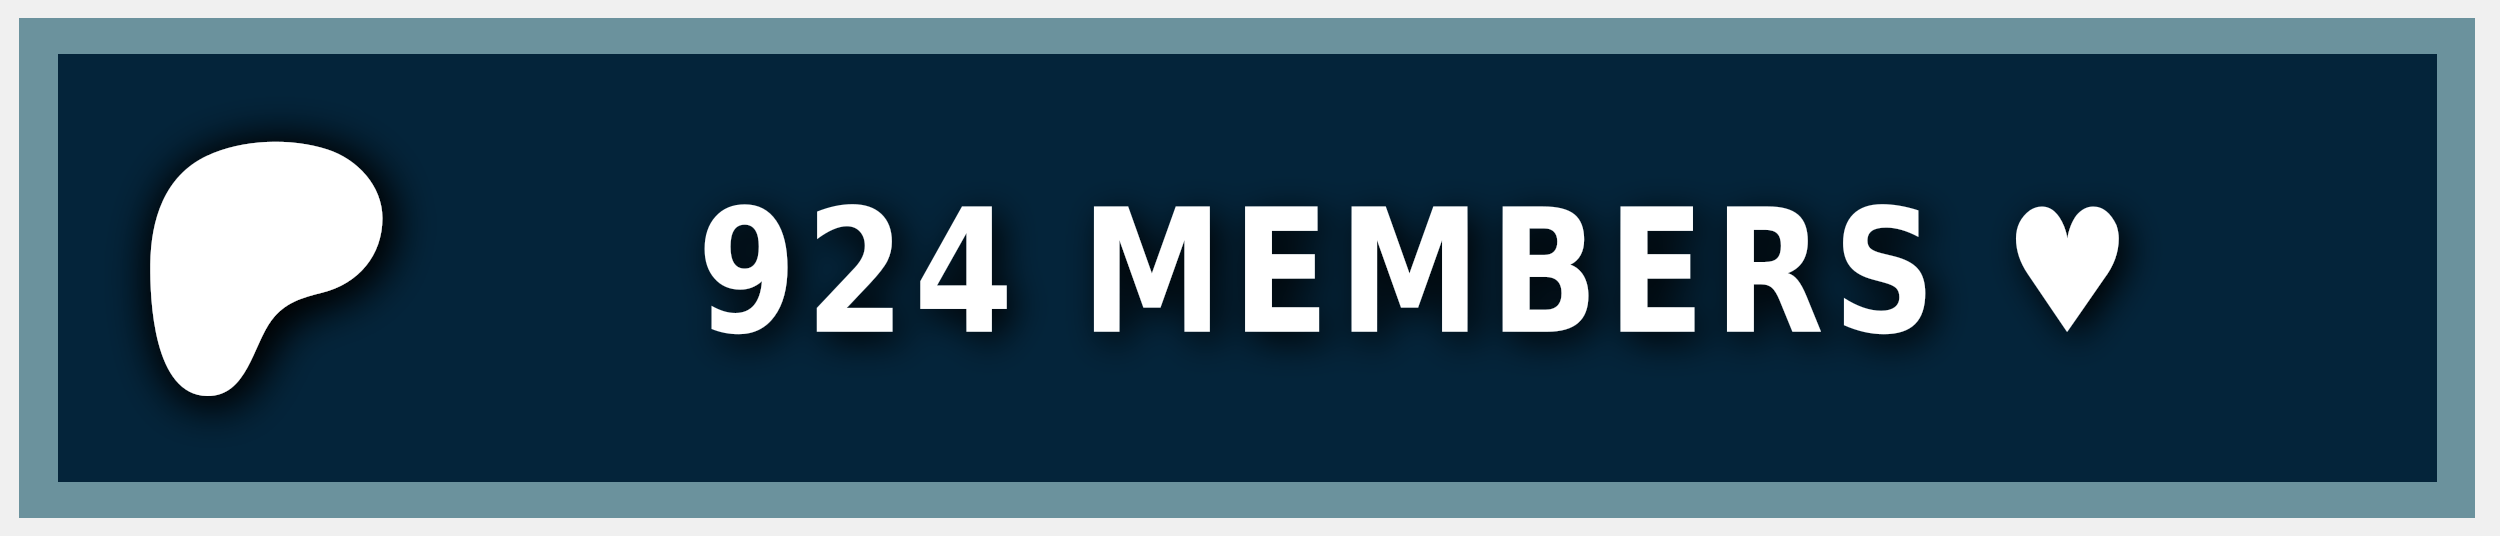
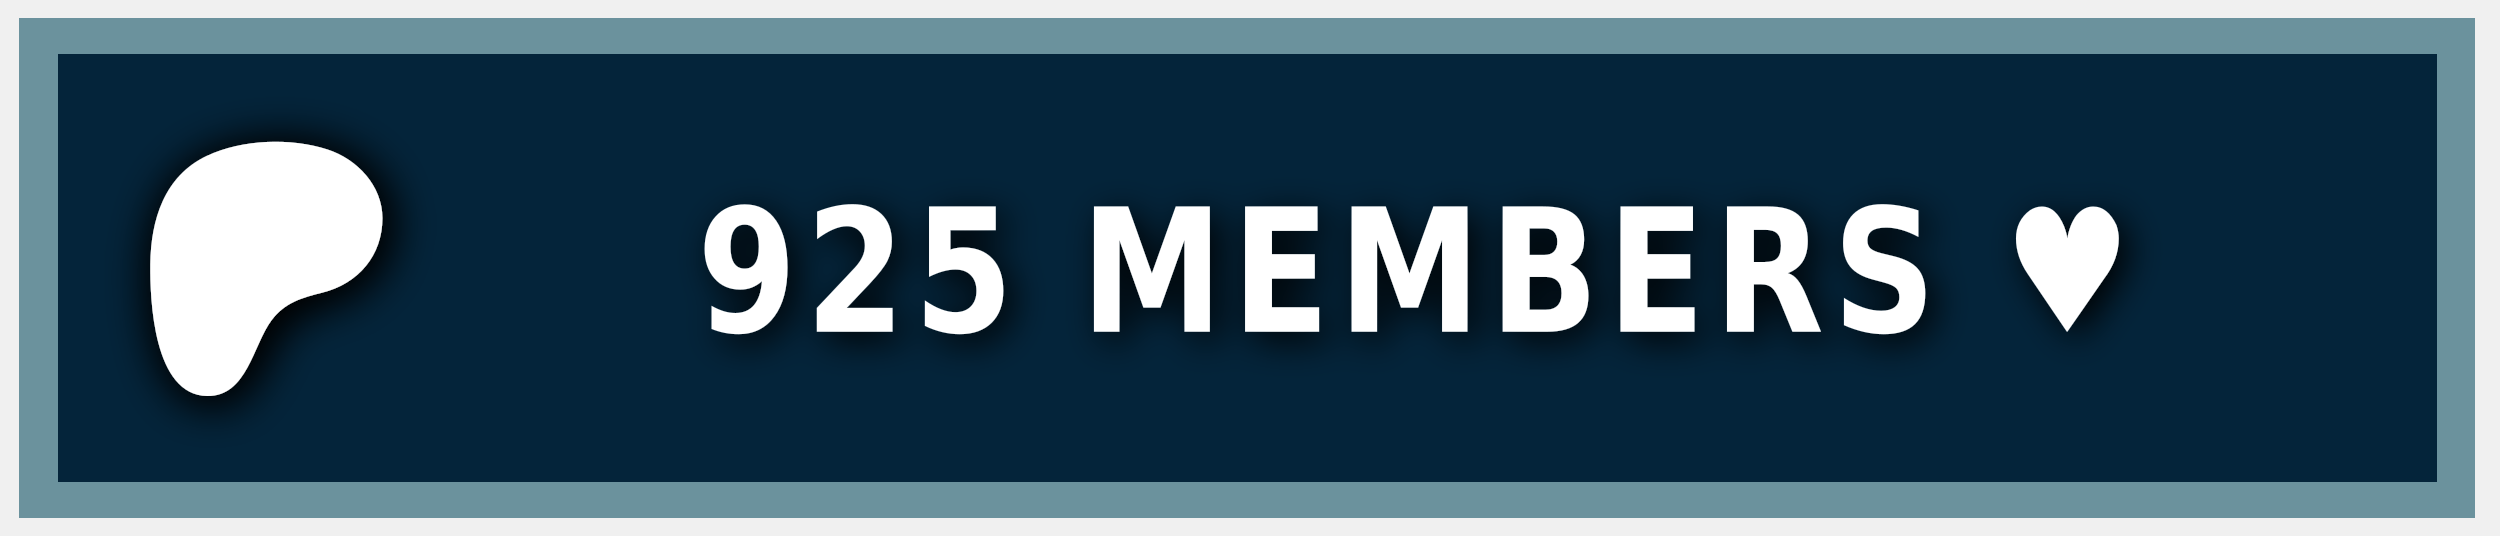
<svg xmlns="http://www.w3.org/2000/svg" width="140" height="30" role="img" aria-label="PATREON">
  <style> g:not(.noshadow) { filter: drop-shadow(0.5px 0.5px 1.0px black); } </style>
  <g class="noshadow" shape-rendering="crispEdges" style="" transform="matrix(1.074564, 0, 0, 1, 0, 0)">
    <rect x="1" y="1" width="128" height="28" style="fill: #052d49;" />
    <rect x="1" y="1" width="128" height="28" style="fill: rgba(0, 0, 0, 0.2);" />
    <rect x="2" y="2" width="126" height="26" style="fill: none; stroke-width:2px; stroke: rgba(211, 255, 255, 0.5);" />
  </g>
  <g transform="matrix(0.013183, 0, 0, 0.013183, 14, 14.6)">
    <path class="st0" d="M 562.543 -180.833 C 562.353 -318.733 454.953 -431.753 328.943 -472.533 C 172.463 -523.173 -33.917 -515.833 -183.337 -445.333 C -364.437 -359.873 -421.327 -172.673 -423.447 14.027 C -425.187 167.527 -409.867 571.817 -181.827 574.697 C -12.387 576.847 12.843 358.517 91.243 253.367 C 147.023 178.557 218.843 157.427 307.253 135.547 C 459.203 97.937 562.763 -21.983 562.543 -180.833 Z" style="fill: rgb(255, 255, 255); filter: drop-shadow(20px 20px 100px black);" />
  </g>
  <g fill="#fff" text-anchor="middle" font-family="Verdana,Geneva,DejaVu Sans,sans-serif" text-rendering="geometricPrecision" font-size="100" transform="matrix(1, 0, 0, 1, 13, 0)">
-     <text style="font-size: 80px; font-weight: 700; white-space: pre;" transform="matrix(0.1, 0, 0, 0.120296, 0, -3.678133)" x="662" y="185" letter-spacing="5">924 MEMBERS ♥</text>
+     <text style="font-size: 80px; font-weight: 700; white-space: pre;" transform="matrix(0.1, 0, 0, 0.120296, 0, -3.678133)" x="662" y="185" letter-spacing="5">925 MEMBERS ♥</text>
  </g>
</svg>
